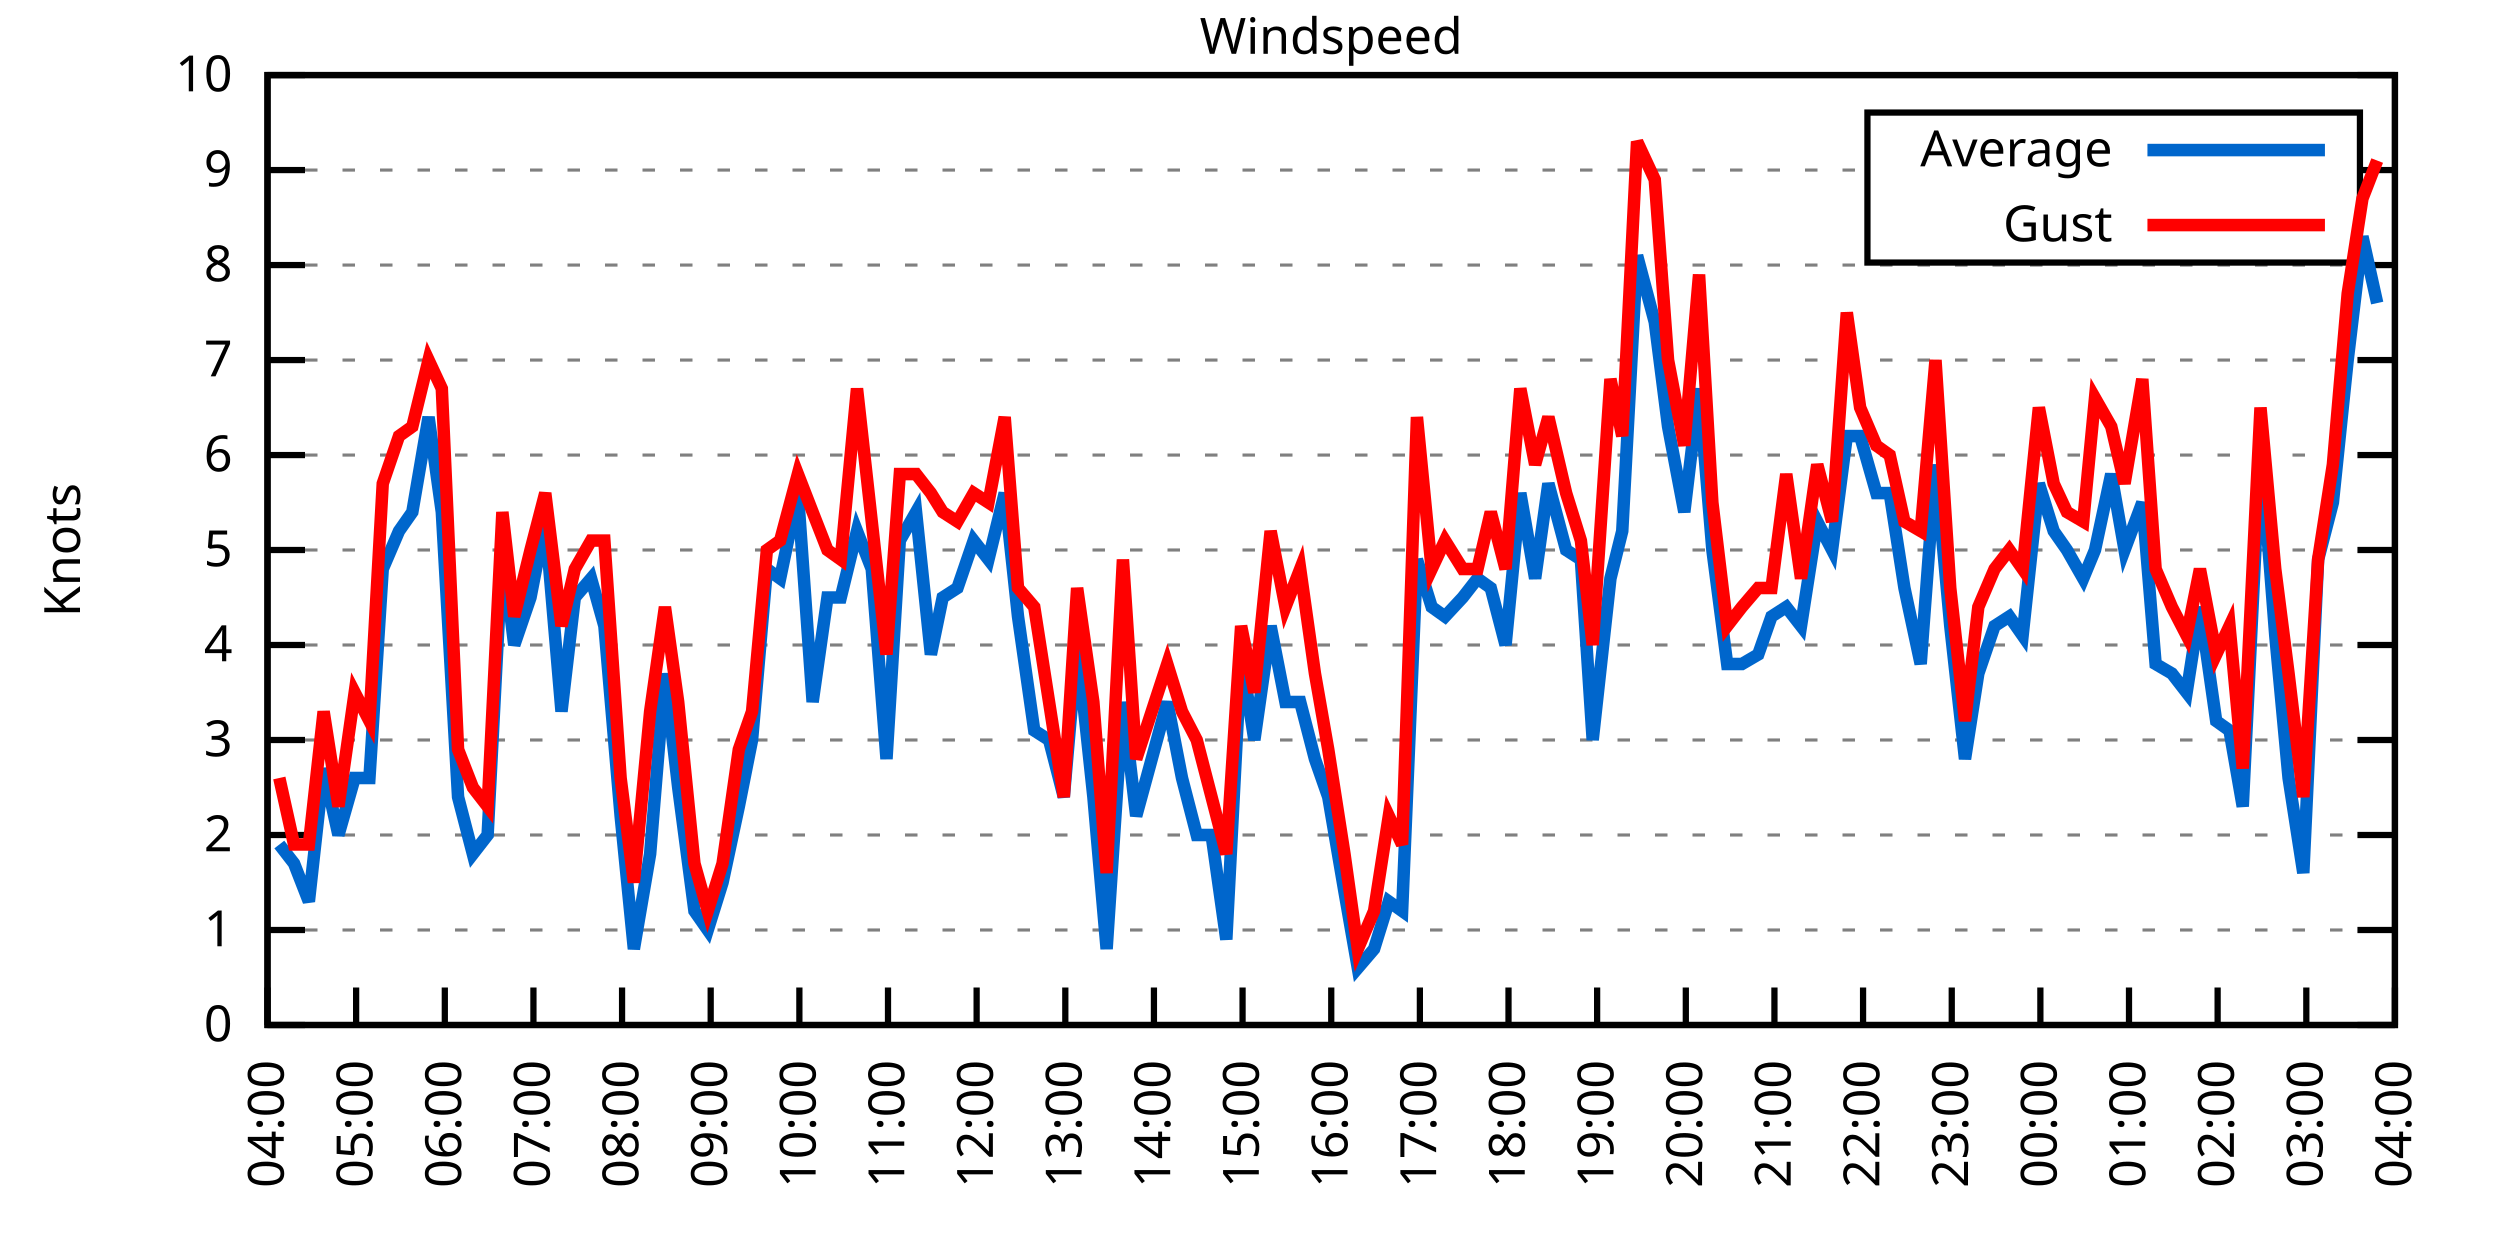
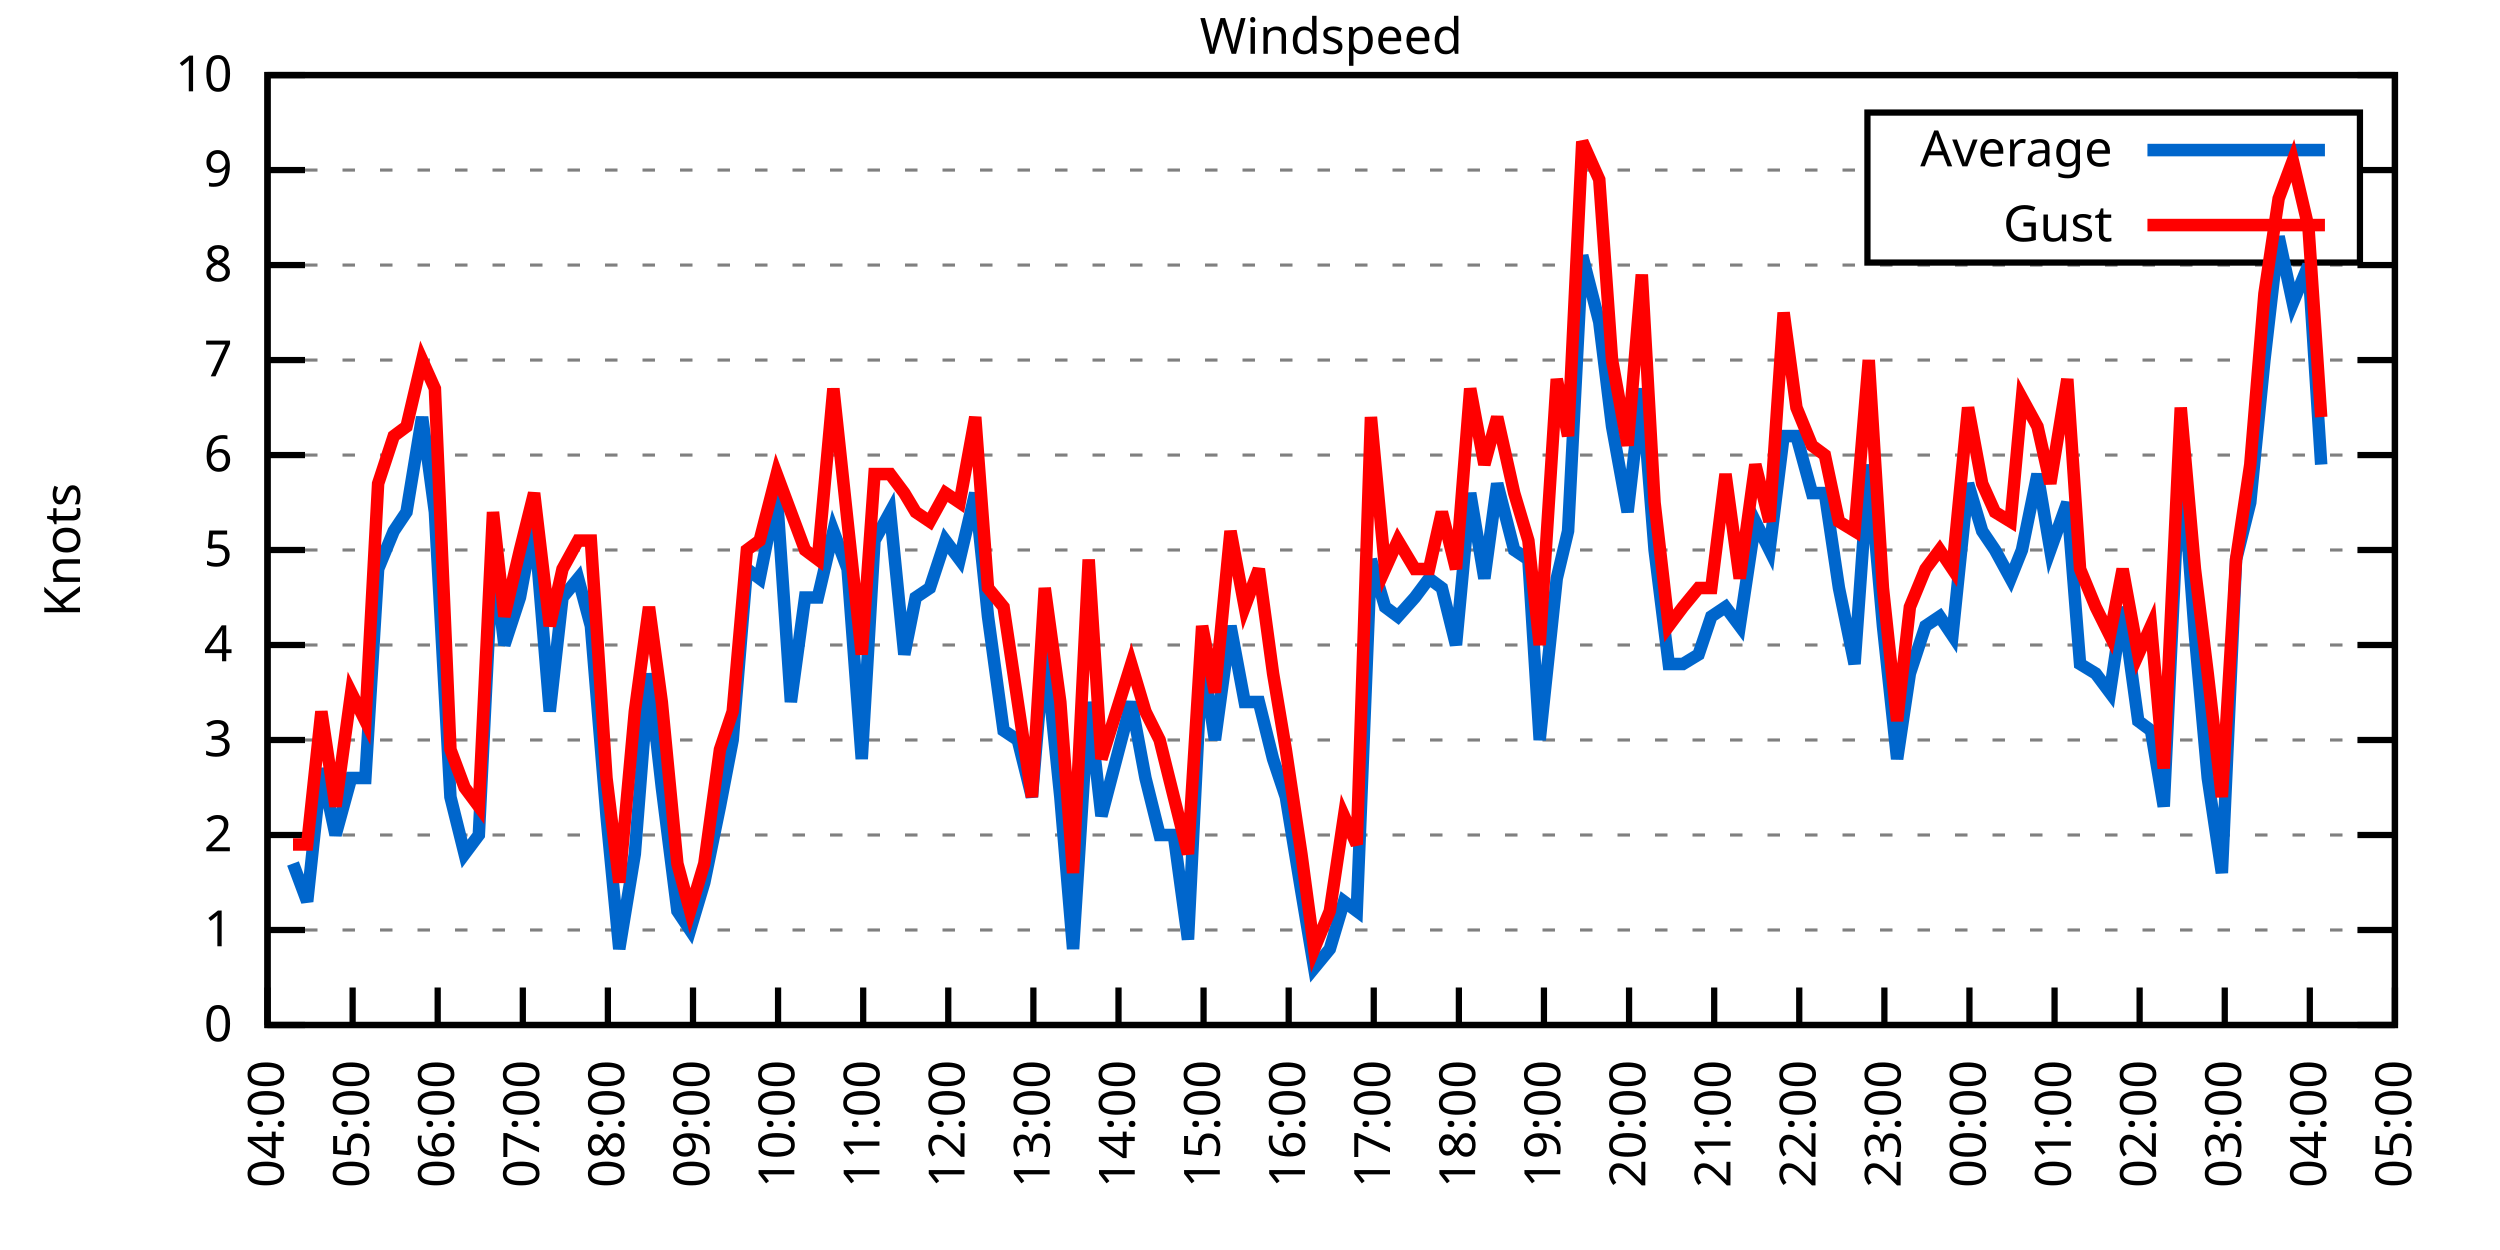
<svg xmlns="http://www.w3.org/2000/svg" xmlns:xlink="http://www.w3.org/1999/xlink" width="400" height="200" viewBox="0 0 400 200">
  <g id="gnuplot_canvas">
    <rect x="0" y="0" width="400" height="200" fill="none" />
    <defs>
      <circle id="gpDot" r="0.5" stroke-width="0.5" stroke="currentColor" />
      <path id="gpPt0" stroke-width="0.333" stroke="currentColor" d="M-1,0 h2 M0,-1 v2" />
      <path id="gpPt1" stroke-width="0.333" stroke="currentColor" d="M-1,-1 L1,1 M1,-1 L-1,1" />
      <path id="gpPt2" stroke-width="0.333" stroke="currentColor" d="M-1,0 L1,0 M0,-1 L0,1 M-1,-1 L1,1 M-1,1 L1,-1" />
      <rect id="gpPt3" stroke-width="0.333" stroke="currentColor" x="-1" y="-1" width="2" height="2" />
      <rect id="gpPt4" stroke-width="0.333" stroke="currentColor" fill="currentColor" x="-1" y="-1" width="2" height="2" />
      <circle id="gpPt5" stroke-width="0.333" stroke="currentColor" cx="0" cy="0" r="1" />
      <use xlink:href="#gpPt5" id="gpPt6" fill="currentColor" stroke="none" />
      <path id="gpPt7" stroke-width="0.333" stroke="currentColor" d="M0,-1.33 L-1.33,0.67 L1.33,0.67 z" />
      <use xlink:href="#gpPt7" id="gpPt8" fill="currentColor" stroke="none" />
      <use xlink:href="#gpPt7" id="gpPt9" stroke="currentColor" transform="rotate(180)" />
      <use xlink:href="#gpPt9" id="gpPt10" fill="currentColor" stroke="none" />
      <use xlink:href="#gpPt3" id="gpPt11" stroke="currentColor" transform="rotate(45)" />
      <use xlink:href="#gpPt11" id="gpPt12" fill="currentColor" stroke="none" />
      <path id="gpPt13" stroke-width="0.333" stroke="currentColor" d="M0,1.330 L1.265,0.411 L0.782,-1.067 L-0.782,-1.076 L-1.265,0.411 z" />
      <use xlink:href="#gpPt13" id="gpPt14" fill="currentColor" stroke="none" />
      <filter id="textbox" filterUnits="objectBoundingBox" x="0" y="0" height="1" width="1">
        <feFlood flood-color="white" flood-opacity="1" result="bgnd" />
        <feComposite in="SourceGraphic" in2="bgnd" operator="atop" />
      </filter>
      <filter id="greybox" filterUnits="objectBoundingBox" x="0" y="0" height="1" width="1">
        <feFlood flood-color="lightgrey" flood-opacity="1" result="grey" />
        <feComposite in="SourceGraphic" in2="grey" operator="atop" />
      </filter>
    </defs>
    <g fill="none" color="white" stroke="currentColor" stroke-width="1.00" stroke-linecap="butt" stroke-linejoin="miter">
</g>
    <g fill="none" color="black" stroke="currentColor" stroke-width="1.00" stroke-linecap="butt" stroke-linejoin="miter">
      <g stroke="none" shape-rendering="crispEdges">
        <polygon fill="rgb(255, 255, 255)" points="42.80,164.00 383.18,164.00 383.18,12.02 42.80,12.02 " />
      </g>
    </g>
    <g fill="none" color="black" stroke="currentColor" stroke-width="1.00" stroke-linecap="butt" stroke-linejoin="miter">
</g>
    <g fill="none" color="black" stroke="black" stroke-width="0.50" stroke-linecap="butt" stroke-linejoin="miter">
</g>
    <g fill="none" color="gray" stroke="currentColor" stroke-width="0.50" stroke-linecap="butt" stroke-linejoin="miter">
      <path stroke="gray" stroke-dasharray="2,4" class="gridline" d="M42.80,164.00 L383.19,164.00  " />
    </g>
    <g fill="none" color="gray" stroke="gray" stroke-width="1.00" stroke-linecap="butt" stroke-linejoin="miter">
</g>
    <g fill="none" color="black" stroke="currentColor" stroke-width="1.00" stroke-linecap="butt" stroke-linejoin="miter">
      <path stroke="black" d="M42.80,164.00 L48.80,164.00 M383.19,164.00 L377.19,164.00  " />
      <g transform="translate(37.20,166.60)" stroke="none" fill="black" font-family="Sans" font-size="8.00" text-anchor="end">
        <text>
          <tspan font-family="Sans"> 0</tspan>
        </text>
      </g>
    </g>
    <g fill="none" color="black" stroke="currentColor" stroke-width="1.00" stroke-linecap="butt" stroke-linejoin="miter">
</g>
    <g fill="none" color="black" stroke="black" stroke-width="0.50" stroke-linecap="butt" stroke-linejoin="miter">
</g>
    <g fill="none" color="gray" stroke="currentColor" stroke-width="0.50" stroke-linecap="butt" stroke-linejoin="miter">
      <path stroke="gray" stroke-dasharray="2,4" class="gridline" d="M42.80,148.80 L383.19,148.80  " />
    </g>
    <g fill="none" color="gray" stroke="gray" stroke-width="1.00" stroke-linecap="butt" stroke-linejoin="miter">
</g>
    <g fill="none" color="black" stroke="currentColor" stroke-width="1.00" stroke-linecap="butt" stroke-linejoin="miter">
      <path stroke="black" d="M42.80,148.80 L48.80,148.80 M383.19,148.80 L377.19,148.80  " />
      <g transform="translate(37.20,151.40)" stroke="none" fill="black" font-family="Sans" font-size="8.00" text-anchor="end">
        <text>
          <tspan font-family="Sans"> 1</tspan>
        </text>
      </g>
    </g>
    <g fill="none" color="black" stroke="currentColor" stroke-width="1.00" stroke-linecap="butt" stroke-linejoin="miter">
</g>
    <g fill="none" color="black" stroke="black" stroke-width="0.50" stroke-linecap="butt" stroke-linejoin="miter">
</g>
    <g fill="none" color="gray" stroke="currentColor" stroke-width="0.50" stroke-linecap="butt" stroke-linejoin="miter">
      <path stroke="gray" stroke-dasharray="2,4" class="gridline" d="M42.80,133.60 L383.19,133.60  " />
    </g>
    <g fill="none" color="gray" stroke="gray" stroke-width="1.00" stroke-linecap="butt" stroke-linejoin="miter">
</g>
    <g fill="none" color="black" stroke="currentColor" stroke-width="1.00" stroke-linecap="butt" stroke-linejoin="miter">
      <path stroke="black" d="M42.80,133.60 L48.80,133.60 M383.19,133.60 L377.19,133.60  " />
      <g transform="translate(37.20,136.20)" stroke="none" fill="black" font-family="Sans" font-size="8.00" text-anchor="end">
        <text>
          <tspan font-family="Sans"> 2</tspan>
        </text>
      </g>
    </g>
    <g fill="none" color="black" stroke="currentColor" stroke-width="1.00" stroke-linecap="butt" stroke-linejoin="miter">
</g>
    <g fill="none" color="black" stroke="black" stroke-width="0.50" stroke-linecap="butt" stroke-linejoin="miter">
</g>
    <g fill="none" color="gray" stroke="currentColor" stroke-width="0.50" stroke-linecap="butt" stroke-linejoin="miter">
      <path stroke="gray" stroke-dasharray="2,4" class="gridline" d="M42.80,118.40 L383.19,118.40  " />
    </g>
    <g fill="none" color="gray" stroke="gray" stroke-width="1.00" stroke-linecap="butt" stroke-linejoin="miter">
</g>
    <g fill="none" color="black" stroke="currentColor" stroke-width="1.00" stroke-linecap="butt" stroke-linejoin="miter">
      <path stroke="black" d="M42.80,118.40 L48.80,118.40 M383.19,118.40 L377.19,118.40  " />
      <g transform="translate(37.20,121.00)" stroke="none" fill="black" font-family="Sans" font-size="8.00" text-anchor="end">
        <text>
          <tspan font-family="Sans"> 3</tspan>
        </text>
      </g>
    </g>
    <g fill="none" color="black" stroke="currentColor" stroke-width="1.00" stroke-linecap="butt" stroke-linejoin="miter">
</g>
    <g fill="none" color="black" stroke="black" stroke-width="0.50" stroke-linecap="butt" stroke-linejoin="miter">
</g>
    <g fill="none" color="gray" stroke="currentColor" stroke-width="0.50" stroke-linecap="butt" stroke-linejoin="miter">
      <path stroke="gray" stroke-dasharray="2,4" class="gridline" d="M42.80,103.20 L383.19,103.20  " />
    </g>
    <g fill="none" color="gray" stroke="gray" stroke-width="1.00" stroke-linecap="butt" stroke-linejoin="miter">
</g>
    <g fill="none" color="black" stroke="currentColor" stroke-width="1.00" stroke-linecap="butt" stroke-linejoin="miter">
      <path stroke="black" d="M42.80,103.20 L48.80,103.20 M383.19,103.20 L377.19,103.20  " />
      <g transform="translate(37.20,105.80)" stroke="none" fill="black" font-family="Sans" font-size="8.00" text-anchor="end">
        <text>
          <tspan font-family="Sans"> 4</tspan>
        </text>
      </g>
    </g>
    <g fill="none" color="black" stroke="currentColor" stroke-width="1.00" stroke-linecap="butt" stroke-linejoin="miter">
</g>
    <g fill="none" color="black" stroke="black" stroke-width="0.50" stroke-linecap="butt" stroke-linejoin="miter">
</g>
    <g fill="none" color="gray" stroke="currentColor" stroke-width="0.50" stroke-linecap="butt" stroke-linejoin="miter">
      <path stroke="gray" stroke-dasharray="2,4" class="gridline" d="M42.80,88.00 L383.19,88.00  " />
    </g>
    <g fill="none" color="gray" stroke="gray" stroke-width="1.00" stroke-linecap="butt" stroke-linejoin="miter">
</g>
    <g fill="none" color="black" stroke="currentColor" stroke-width="1.00" stroke-linecap="butt" stroke-linejoin="miter">
      <path stroke="black" d="M42.80,88.00 L48.80,88.00 M383.19,88.00 L377.19,88.00  " />
      <g transform="translate(37.20,90.60)" stroke="none" fill="black" font-family="Sans" font-size="8.00" text-anchor="end">
        <text>
          <tspan font-family="Sans"> 5</tspan>
        </text>
      </g>
    </g>
    <g fill="none" color="black" stroke="currentColor" stroke-width="1.00" stroke-linecap="butt" stroke-linejoin="miter">
</g>
    <g fill="none" color="black" stroke="black" stroke-width="0.50" stroke-linecap="butt" stroke-linejoin="miter">
</g>
    <g fill="none" color="gray" stroke="currentColor" stroke-width="0.50" stroke-linecap="butt" stroke-linejoin="miter">
      <path stroke="gray" stroke-dasharray="2,4" class="gridline" d="M42.80,72.81 L383.19,72.81  " />
    </g>
    <g fill="none" color="gray" stroke="gray" stroke-width="1.00" stroke-linecap="butt" stroke-linejoin="miter">
</g>
    <g fill="none" color="black" stroke="currentColor" stroke-width="1.00" stroke-linecap="butt" stroke-linejoin="miter">
      <path stroke="black" d="M42.80,72.81 L48.80,72.81 M383.19,72.81 L377.19,72.81  " />
      <g transform="translate(37.20,75.41)" stroke="none" fill="black" font-family="Sans" font-size="8.00" text-anchor="end">
        <text>
          <tspan font-family="Sans"> 6</tspan>
        </text>
      </g>
    </g>
    <g fill="none" color="black" stroke="currentColor" stroke-width="1.00" stroke-linecap="butt" stroke-linejoin="miter">
</g>
    <g fill="none" color="black" stroke="black" stroke-width="0.50" stroke-linecap="butt" stroke-linejoin="miter">
</g>
    <g fill="none" color="gray" stroke="currentColor" stroke-width="0.50" stroke-linecap="butt" stroke-linejoin="miter">
      <path stroke="gray" stroke-dasharray="2,4" class="gridline" d="M42.80,57.61 L383.19,57.61  " />
    </g>
    <g fill="none" color="gray" stroke="gray" stroke-width="1.00" stroke-linecap="butt" stroke-linejoin="miter">
</g>
    <g fill="none" color="black" stroke="currentColor" stroke-width="1.00" stroke-linecap="butt" stroke-linejoin="miter">
      <path stroke="black" d="M42.80,57.61 L48.80,57.61 M383.19,57.61 L377.19,57.61  " />
      <g transform="translate(37.20,60.21)" stroke="none" fill="black" font-family="Sans" font-size="8.00" text-anchor="end">
        <text>
          <tspan font-family="Sans"> 7</tspan>
        </text>
      </g>
    </g>
    <g fill="none" color="black" stroke="currentColor" stroke-width="1.00" stroke-linecap="butt" stroke-linejoin="miter">
</g>
    <g fill="none" color="black" stroke="black" stroke-width="0.50" stroke-linecap="butt" stroke-linejoin="miter">
</g>
    <g fill="none" color="gray" stroke="currentColor" stroke-width="0.50" stroke-linecap="butt" stroke-linejoin="miter">
      <path stroke="gray" stroke-dasharray="2,4" class="gridline" d="M42.80,42.41 L383.19,42.41  " />
    </g>
    <g fill="none" color="gray" stroke="gray" stroke-width="1.00" stroke-linecap="butt" stroke-linejoin="miter">
</g>
    <g fill="none" color="black" stroke="currentColor" stroke-width="1.00" stroke-linecap="butt" stroke-linejoin="miter">
      <path stroke="black" d="M42.80,42.41 L48.80,42.41 M383.19,42.41 L377.19,42.41  " />
      <g transform="translate(37.20,45.01)" stroke="none" fill="black" font-family="Sans" font-size="8.00" text-anchor="end">
        <text>
          <tspan font-family="Sans"> 8</tspan>
        </text>
      </g>
    </g>
    <g fill="none" color="black" stroke="currentColor" stroke-width="1.00" stroke-linecap="butt" stroke-linejoin="miter">
</g>
    <g fill="none" color="black" stroke="black" stroke-width="0.50" stroke-linecap="butt" stroke-linejoin="miter">
</g>
    <g fill="none" color="gray" stroke="currentColor" stroke-width="0.50" stroke-linecap="butt" stroke-linejoin="miter">
      <path stroke="gray" stroke-dasharray="2,4" class="gridline" d="M42.80,27.21 L298.79,27.21 M377.59,27.21 L383.19,27.21  " />
    </g>
    <g fill="none" color="gray" stroke="gray" stroke-width="1.00" stroke-linecap="butt" stroke-linejoin="miter">
</g>
    <g fill="none" color="black" stroke="currentColor" stroke-width="1.00" stroke-linecap="butt" stroke-linejoin="miter">
      <path stroke="black" d="M42.80,27.21 L48.80,27.21 M383.19,27.21 L377.19,27.21  " />
      <g transform="translate(37.20,29.81)" stroke="none" fill="black" font-family="Sans" font-size="8.00" text-anchor="end">
        <text>
          <tspan font-family="Sans"> 9</tspan>
        </text>
      </g>
    </g>
    <g fill="none" color="black" stroke="currentColor" stroke-width="1.00" stroke-linecap="butt" stroke-linejoin="miter">
</g>
    <g fill="none" color="black" stroke="black" stroke-width="0.50" stroke-linecap="butt" stroke-linejoin="miter">
</g>
    <g fill="none" color="gray" stroke="currentColor" stroke-width="0.50" stroke-linecap="butt" stroke-linejoin="miter">
      <path stroke="gray" stroke-dasharray="2,4" class="gridline" d="M42.80,12.01 L383.19,12.01  " />
    </g>
    <g fill="none" color="gray" stroke="gray" stroke-width="1.00" stroke-linecap="butt" stroke-linejoin="miter">
</g>
    <g fill="none" color="black" stroke="currentColor" stroke-width="1.00" stroke-linecap="butt" stroke-linejoin="miter">
      <path stroke="black" d="M42.80,12.01 L48.80,12.01 M383.19,12.01 L377.19,12.01  " />
      <g transform="translate(37.20,14.61)" stroke="none" fill="black" font-family="Sans" font-size="8.00" text-anchor="end">
        <text>
          <tspan font-family="Sans"> 10</tspan>
        </text>
      </g>
    </g>
    <g fill="none" color="black" stroke="currentColor" stroke-width="1.00" stroke-linecap="butt" stroke-linejoin="miter">
      <path stroke="black" d="M42.80,164.00 L42.80,158.00  " />
      <g transform="translate(45.40,169.60) rotate(270.00)" stroke="none" fill="black" font-family="Sans" font-size="8.00" text-anchor="end">
        <text>
          <tspan font-family="Sans">04:00</tspan>
        </text>
      </g>
    </g>
    <g fill="none" color="black" stroke="currentColor" stroke-width="1.00" stroke-linecap="butt" stroke-linejoin="miter">
-       <path stroke="black" d="M56.98,164.00 L56.98,158.00  " />
-       <g transform="translate(59.58,169.60) rotate(270.00)" stroke="none" fill="black" font-family="Sans" font-size="8.00" text-anchor="end">
+       <path stroke="black" d="M56.42,164.00 L56.42,158.00  " />
+       <g transform="translate(59.02,169.60) rotate(270.00)" stroke="none" fill="black" font-family="Sans" font-size="8.00" text-anchor="end">
        <text>
          <tspan font-family="Sans">05:00</tspan>
        </text>
      </g>
    </g>
    <g fill="none" color="black" stroke="currentColor" stroke-width="1.00" stroke-linecap="butt" stroke-linejoin="miter">
-       <path stroke="black" d="M71.17,164.00 L71.17,158.00  " />
-       <g transform="translate(73.77,169.60) rotate(270.00)" stroke="none" fill="black" font-family="Sans" font-size="8.00" text-anchor="end">
+       <path stroke="black" d="M70.03,164.00 L70.03,158.00  " />
+       <g transform="translate(72.63,169.60) rotate(270.00)" stroke="none" fill="black" font-family="Sans" font-size="8.00" text-anchor="end">
        <text>
          <tspan font-family="Sans">06:00</tspan>
        </text>
      </g>
    </g>
    <g fill="none" color="black" stroke="currentColor" stroke-width="1.00" stroke-linecap="butt" stroke-linejoin="miter">
-       <path stroke="black" d="M85.35,164.00 L85.35,158.00  " />
-       <g transform="translate(87.95,169.60) rotate(270.00)" stroke="none" fill="black" font-family="Sans" font-size="8.00" text-anchor="end">
+       <path stroke="black" d="M83.65,164.00 L83.65,158.00  " />
+       <g transform="translate(86.25,169.60) rotate(270.00)" stroke="none" fill="black" font-family="Sans" font-size="8.00" text-anchor="end">
        <text>
          <tspan font-family="Sans">07:00</tspan>
        </text>
      </g>
    </g>
    <g fill="none" color="black" stroke="currentColor" stroke-width="1.00" stroke-linecap="butt" stroke-linejoin="miter">
-       <path stroke="black" d="M99.53,164.00 L99.53,158.00  " />
-       <g transform="translate(102.13,169.60) rotate(270.00)" stroke="none" fill="black" font-family="Sans" font-size="8.00" text-anchor="end">
+       <path stroke="black" d="M97.26,164.00 L97.26,158.00  " />
+       <g transform="translate(99.86,169.60) rotate(270.00)" stroke="none" fill="black" font-family="Sans" font-size="8.00" text-anchor="end">
        <text>
          <tspan font-family="Sans">08:00</tspan>
        </text>
      </g>
    </g>
    <g fill="none" color="black" stroke="currentColor" stroke-width="1.00" stroke-linecap="butt" stroke-linejoin="miter">
-       <path stroke="black" d="M113.71,164.00 L113.71,158.00  " />
-       <g transform="translate(116.31,169.60) rotate(270.00)" stroke="none" fill="black" font-family="Sans" font-size="8.00" text-anchor="end">
+       <path stroke="black" d="M110.88,164.00 L110.88,158.00  " />
+       <g transform="translate(113.48,169.60) rotate(270.00)" stroke="none" fill="black" font-family="Sans" font-size="8.00" text-anchor="end">
        <text>
          <tspan font-family="Sans">09:00</tspan>
        </text>
      </g>
    </g>
    <g fill="none" color="black" stroke="currentColor" stroke-width="1.00" stroke-linecap="butt" stroke-linejoin="miter">
-       <path stroke="black" d="M127.90,164.00 L127.90,158.00  " />
-       <g transform="translate(130.50,169.60) rotate(270.00)" stroke="none" fill="black" font-family="Sans" font-size="8.00" text-anchor="end">
+       <path stroke="black" d="M124.49,164.00 L124.49,158.00  " />
+       <g transform="translate(127.09,169.60) rotate(270.00)" stroke="none" fill="black" font-family="Sans" font-size="8.00" text-anchor="end">
        <text>
          <tspan font-family="Sans">10:00</tspan>
        </text>
      </g>
    </g>
    <g fill="none" color="black" stroke="currentColor" stroke-width="1.00" stroke-linecap="butt" stroke-linejoin="miter">
-       <path stroke="black" d="M142.08,164.00 L142.08,158.00  " />
-       <g transform="translate(144.68,169.60) rotate(270.00)" stroke="none" fill="black" font-family="Sans" font-size="8.00" text-anchor="end">
+       <path stroke="black" d="M138.11,164.00 L138.11,158.00  " />
+       <g transform="translate(140.71,169.60) rotate(270.00)" stroke="none" fill="black" font-family="Sans" font-size="8.00" text-anchor="end">
        <text>
          <tspan font-family="Sans">11:00</tspan>
        </text>
      </g>
    </g>
    <g fill="none" color="black" stroke="currentColor" stroke-width="1.00" stroke-linecap="butt" stroke-linejoin="miter">
-       <path stroke="black" d="M156.26,164.00 L156.26,158.00  " />
-       <g transform="translate(158.86,169.60) rotate(270.00)" stroke="none" fill="black" font-family="Sans" font-size="8.00" text-anchor="end">
+       <path stroke="black" d="M151.72,164.00 L151.72,158.00  " />
+       <g transform="translate(154.32,169.60) rotate(270.00)" stroke="none" fill="black" font-family="Sans" font-size="8.00" text-anchor="end">
        <text>
          <tspan font-family="Sans">12:00</tspan>
        </text>
      </g>
    </g>
    <g fill="none" color="black" stroke="currentColor" stroke-width="1.00" stroke-linecap="butt" stroke-linejoin="miter">
-       <path stroke="black" d="M170.45,164.00 L170.45,158.00  " />
-       <g transform="translate(173.05,169.60) rotate(270.00)" stroke="none" fill="black" font-family="Sans" font-size="8.00" text-anchor="end">
+       <path stroke="black" d="M165.34,164.00 L165.34,158.00  " />
+       <g transform="translate(167.94,169.60) rotate(270.00)" stroke="none" fill="black" font-family="Sans" font-size="8.00" text-anchor="end">
        <text>
          <tspan font-family="Sans">13:00</tspan>
        </text>
      </g>
    </g>
    <g fill="none" color="black" stroke="currentColor" stroke-width="1.00" stroke-linecap="butt" stroke-linejoin="miter">
-       <path stroke="black" d="M184.63,164.00 L184.63,158.00  " />
-       <g transform="translate(187.23,169.60) rotate(270.00)" stroke="none" fill="black" font-family="Sans" font-size="8.00" text-anchor="end">
+       <path stroke="black" d="M178.96,164.00 L178.96,158.00  " />
+       <g transform="translate(181.56,169.60) rotate(270.00)" stroke="none" fill="black" font-family="Sans" font-size="8.00" text-anchor="end">
        <text>
          <tspan font-family="Sans">14:00</tspan>
        </text>
      </g>
    </g>
    <g fill="none" color="black" stroke="currentColor" stroke-width="1.00" stroke-linecap="butt" stroke-linejoin="miter">
-       <path stroke="black" d="M198.81,164.00 L198.81,158.00  " />
-       <g transform="translate(201.41,169.60) rotate(270.00)" stroke="none" fill="black" font-family="Sans" font-size="8.00" text-anchor="end">
+       <path stroke="black" d="M192.57,164.00 L192.57,158.00  " />
+       <g transform="translate(195.17,169.60) rotate(270.00)" stroke="none" fill="black" font-family="Sans" font-size="8.00" text-anchor="end">
        <text>
          <tspan font-family="Sans">15:00</tspan>
        </text>
      </g>
    </g>
    <g fill="none" color="black" stroke="currentColor" stroke-width="1.00" stroke-linecap="butt" stroke-linejoin="miter">
-       <path stroke="black" d="M213.00,164.00 L213.00,158.00  " />
-       <g transform="translate(215.60,169.60) rotate(270.00)" stroke="none" fill="black" font-family="Sans" font-size="8.00" text-anchor="end">
+       <path stroke="black" d="M206.19,164.00 L206.19,158.00  " />
+       <g transform="translate(208.79,169.60) rotate(270.00)" stroke="none" fill="black" font-family="Sans" font-size="8.00" text-anchor="end">
        <text>
          <tspan font-family="Sans">16:00</tspan>
        </text>
      </g>
    </g>
    <g fill="none" color="black" stroke="currentColor" stroke-width="1.00" stroke-linecap="butt" stroke-linejoin="miter">
-       <path stroke="black" d="M227.18,164.00 L227.18,158.00  " />
-       <g transform="translate(229.78,169.60) rotate(270.00)" stroke="none" fill="black" font-family="Sans" font-size="8.00" text-anchor="end">
+       <path stroke="black" d="M219.80,164.00 L219.80,158.00  " />
+       <g transform="translate(222.40,169.60) rotate(270.00)" stroke="none" fill="black" font-family="Sans" font-size="8.00" text-anchor="end">
        <text>
          <tspan font-family="Sans">17:00</tspan>
        </text>
      </g>
    </g>
    <g fill="none" color="black" stroke="currentColor" stroke-width="1.00" stroke-linecap="butt" stroke-linejoin="miter">
-       <path stroke="black" d="M241.36,164.00 L241.36,158.00  " />
-       <g transform="translate(243.96,169.60) rotate(270.00)" stroke="none" fill="black" font-family="Sans" font-size="8.00" text-anchor="end">
+       <path stroke="black" d="M233.42,164.00 L233.42,158.00  " />
+       <g transform="translate(236.02,169.60) rotate(270.00)" stroke="none" fill="black" font-family="Sans" font-size="8.00" text-anchor="end">
        <text>
          <tspan font-family="Sans">18:00</tspan>
        </text>
      </g>
    </g>
    <g fill="none" color="black" stroke="currentColor" stroke-width="1.00" stroke-linecap="butt" stroke-linejoin="miter">
-       <path stroke="black" d="M255.54,164.00 L255.54,158.00  " />
-       <g transform="translate(258.14,169.60) rotate(270.00)" stroke="none" fill="black" font-family="Sans" font-size="8.00" text-anchor="end">
+       <path stroke="black" d="M247.03,164.00 L247.03,158.00  " />
+       <g transform="translate(249.63,169.60) rotate(270.00)" stroke="none" fill="black" font-family="Sans" font-size="8.00" text-anchor="end">
        <text>
          <tspan font-family="Sans">19:00</tspan>
        </text>
      </g>
    </g>
    <g fill="none" color="black" stroke="currentColor" stroke-width="1.00" stroke-linecap="butt" stroke-linejoin="miter">
-       <path stroke="black" d="M269.73,164.00 L269.73,158.00  " />
-       <g transform="translate(272.33,169.60) rotate(270.00)" stroke="none" fill="black" font-family="Sans" font-size="8.00" text-anchor="end">
+       <path stroke="black" d="M260.65,164.00 L260.65,158.00  " />
+       <g transform="translate(263.25,169.60) rotate(270.00)" stroke="none" fill="black" font-family="Sans" font-size="8.00" text-anchor="end">
        <text>
          <tspan font-family="Sans">20:00</tspan>
        </text>
      </g>
    </g>
    <g fill="none" color="black" stroke="currentColor" stroke-width="1.00" stroke-linecap="butt" stroke-linejoin="miter">
-       <path stroke="black" d="M283.91,164.00 L283.91,158.00  " />
-       <g transform="translate(286.51,169.60) rotate(270.00)" stroke="none" fill="black" font-family="Sans" font-size="8.00" text-anchor="end">
+       <path stroke="black" d="M274.27,164.00 L274.27,158.00  " />
+       <g transform="translate(276.87,169.60) rotate(270.00)" stroke="none" fill="black" font-family="Sans" font-size="8.00" text-anchor="end">
        <text>
          <tspan font-family="Sans">21:00</tspan>
        </text>
      </g>
    </g>
    <g fill="none" color="black" stroke="currentColor" stroke-width="1.00" stroke-linecap="butt" stroke-linejoin="miter">
-       <path stroke="black" d="M298.09,164.00 L298.09,158.00  " />
-       <g transform="translate(300.69,169.60) rotate(270.00)" stroke="none" fill="black" font-family="Sans" font-size="8.00" text-anchor="end">
+       <path stroke="black" d="M287.88,164.00 L287.88,158.00  " />
+       <g transform="translate(290.48,169.60) rotate(270.00)" stroke="none" fill="black" font-family="Sans" font-size="8.00" text-anchor="end">
        <text>
          <tspan font-family="Sans">22:00</tspan>
        </text>
      </g>
    </g>
    <g fill="none" color="black" stroke="currentColor" stroke-width="1.00" stroke-linecap="butt" stroke-linejoin="miter">
-       <path stroke="black" d="M312.28,164.00 L312.28,158.00  " />
-       <g transform="translate(314.88,169.60) rotate(270.00)" stroke="none" fill="black" font-family="Sans" font-size="8.00" text-anchor="end">
+       <path stroke="black" d="M301.50,164.00 L301.50,158.00  " />
+       <g transform="translate(304.10,169.60) rotate(270.00)" stroke="none" fill="black" font-family="Sans" font-size="8.00" text-anchor="end">
        <text>
          <tspan font-family="Sans">23:00</tspan>
        </text>
      </g>
    </g>
    <g fill="none" color="black" stroke="currentColor" stroke-width="1.00" stroke-linecap="butt" stroke-linejoin="miter">
-       <path stroke="black" d="M326.46,164.00 L326.46,158.00  " />
-       <g transform="translate(329.06,169.60) rotate(270.00)" stroke="none" fill="black" font-family="Sans" font-size="8.00" text-anchor="end">
+       <path stroke="black" d="M315.11,164.00 L315.11,158.00  " />
+       <g transform="translate(317.71,169.60) rotate(270.00)" stroke="none" fill="black" font-family="Sans" font-size="8.00" text-anchor="end">
        <text>
          <tspan font-family="Sans">00:00</tspan>
        </text>
      </g>
    </g>
    <g fill="none" color="black" stroke="currentColor" stroke-width="1.00" stroke-linecap="butt" stroke-linejoin="miter">
-       <path stroke="black" d="M340.64,164.00 L340.64,158.00  " />
-       <g transform="translate(343.24,169.60) rotate(270.00)" stroke="none" fill="black" font-family="Sans" font-size="8.00" text-anchor="end">
+       <path stroke="black" d="M328.73,164.00 L328.73,158.00  " />
+       <g transform="translate(331.33,169.60) rotate(270.00)" stroke="none" fill="black" font-family="Sans" font-size="8.00" text-anchor="end">
        <text>
          <tspan font-family="Sans">01:00</tspan>
        </text>
      </g>
    </g>
    <g fill="none" color="black" stroke="currentColor" stroke-width="1.00" stroke-linecap="butt" stroke-linejoin="miter">
-       <path stroke="black" d="M354.82,164.00 L354.82,158.00  " />
-       <g transform="translate(357.42,169.60) rotate(270.00)" stroke="none" fill="black" font-family="Sans" font-size="8.00" text-anchor="end">
+       <path stroke="black" d="M342.34,164.00 L342.34,158.00  " />
+       <g transform="translate(344.94,169.60) rotate(270.00)" stroke="none" fill="black" font-family="Sans" font-size="8.00" text-anchor="end">
        <text>
          <tspan font-family="Sans">02:00</tspan>
        </text>
      </g>
    </g>
    <g fill="none" color="black" stroke="currentColor" stroke-width="1.00" stroke-linecap="butt" stroke-linejoin="miter">
-       <path stroke="black" d="M369.01,164.00 L369.01,158.00  " />
-       <g transform="translate(371.61,169.60) rotate(270.00)" stroke="none" fill="black" font-family="Sans" font-size="8.00" text-anchor="end">
+       <path stroke="black" d="M355.96,164.00 L355.96,158.00  " />
+       <g transform="translate(358.56,169.60) rotate(270.00)" stroke="none" fill="black" font-family="Sans" font-size="8.00" text-anchor="end">
        <text>
          <tspan font-family="Sans">03:00</tspan>
+         </text>
+       </g>
+     </g>
+     <g fill="none" color="black" stroke="currentColor" stroke-width="1.00" stroke-linecap="butt" stroke-linejoin="miter">
+       <path stroke="black" d="M369.57,164.00 L369.57,158.00  " />
+       <g transform="translate(372.17,169.60) rotate(270.00)" stroke="none" fill="black" font-family="Sans" font-size="8.00" text-anchor="end">
+         <text>
+           <tspan font-family="Sans">04:00</tspan>
        </text>
      </g>
    </g>
    <g fill="none" color="black" stroke="currentColor" stroke-width="1.00" stroke-linecap="butt" stroke-linejoin="miter">
      <path stroke="black" d="M383.19,164.00 L383.19,158.00  " />
      <g transform="translate(385.79,169.60) rotate(270.00)" stroke="none" fill="black" font-family="Sans" font-size="8.00" text-anchor="end">
        <text>
-           <tspan font-family="Sans">04:00</tspan>
+           <tspan font-family="Sans">05:00</tspan>
        </text>
      </g>
    </g>
    <g fill="none" color="black" stroke="currentColor" stroke-width="1.00" stroke-linecap="butt" stroke-linejoin="miter">
</g>
    <g fill="none" color="black" stroke="currentColor" stroke-width="1.00" stroke-linecap="butt" stroke-linejoin="miter">
      <path stroke="black" d="M42.80,12.01 L42.80,164.00 L383.19,164.00 L383.19,12.01 L42.80,12.01 Z  " />
    </g>
    <g fill="none" color="black" stroke="currentColor" stroke-width="1.00" stroke-linecap="butt" stroke-linejoin="miter">
</g>
    <g fill="none" color="black" stroke="currentColor" stroke-width="1.00" stroke-linecap="butt" stroke-linejoin="miter">
      <path stroke="black" d="M298.79,42.01 L298.79,18.01 L377.59,18.01 L377.59,42.01 L298.79,42.01 Z  " />
    </g>
    <g id="Windspeed_plot_1">
      <g fill="none" color="white" stroke="black" stroke-width="2.00" stroke-linecap="butt" stroke-linejoin="miter">
</g>
      <g fill="none" color="black" stroke="currentColor" stroke-width="2.00" stroke-linecap="butt" stroke-linejoin="miter">
        <g transform="translate(337.99,26.61)" stroke="none" fill="black" font-family="Sans" font-size="8.00" text-anchor="end">
          <text>
            <tspan font-family="Sans">Average</tspan>
          </text>
        </g>
      </g>
      <g fill="none" color="black" stroke="currentColor" stroke-width="2.00" stroke-linecap="butt" stroke-linejoin="miter">
-         <path stroke="rgb(  0, 102, 204)" d="M343.59,24.01 L371.99,24.01 M44.69,135.12 L47.05,138.16 L49.42,144.24 L51.78,122.96 L54.15,133.60 L56.75,124.48   L59.11,124.48 L61.24,91.04 L63.84,84.97 L65.97,81.93 L68.57,66.73 L70.69,81.93 L73.29,127.52 L75.66,136.64   L78.02,133.60 L80.38,88.00 L82.28,103.20 L84.88,95.60 L87.24,83.45 L89.84,113.84 L91.97,95.60 L94.57,92.56   L96.70,100.16 L99.30,130.56 L101.42,151.84 L104.02,136.64 L106.39,107.76 L108.51,126.00 L111.11,145.76 L113.24,148.80   L115.61,141.20 L118.21,129.04 L120.33,118.40 L122.70,91.04 L124.82,92.56 L127.66,78.89 L130.02,112.32 L132.39,95.60   L134.52,95.60 L137.12,84.97 L139.48,91.04 L141.84,121.44 L143.97,86.49 L146.57,81.93 L148.94,104.72 L150.83,95.60   L153.19,94.08 L155.79,86.49 L158.15,89.52 L160.75,78.89 L162.88,98.64 L165.48,116.88 L167.85,118.40 L170.21,127.52   L172.34,103.20 L174.94,127.52 L177.06,151.84 L179.67,112.32 L181.79,130.56 L186.76,112.32 L189.12,124.48 L191.48,133.60   L193.85,133.60 L196.21,150.32 L198.58,104.72 L200.70,118.40 L203.30,100.16 L205.67,112.32 L208.03,112.32 L210.39,121.44   L212.52,127.52 L215.12,142.72 L217.25,154.88 L219.85,151.84 L222.21,144.24 L224.34,145.76 L226.71,89.52 L229.07,97.12   L231.20,98.64 L234.03,95.60 L236.40,92.56 L238.52,94.08 L240.89,103.20 L243.25,78.89 L245.62,92.56 L247.74,77.37   L250.58,88.00 L252.94,89.52 L254.83,118.40 L257.67,92.56 L259.56,84.97 L261.93,40.89 L264.76,51.53 L266.89,68.25   L269.49,81.93 L271.85,62.17 L273.98,88.00 L276.35,106.24 L278.71,106.24 L281.31,104.72 L283.44,98.64 L285.80,97.12   L288.16,100.16 L290.76,83.45 L293.13,88.00 L295.49,69.77 L297.62,69.77 L300.22,78.89 L302.35,78.89 L304.71,94.08   L307.31,106.24 L309.68,74.33 L312.04,100.16 L314.40,121.44 L316.53,107.76 L319.13,100.16 L321.49,98.64 L323.62,101.68   L326.22,77.37 L328.59,84.97 L330.71,88.00 L333.31,92.56 L335.20,88.00 L337.80,75.85 L339.93,88.00 L342.77,80.41   L344.90,106.24 L347.50,107.76 L349.86,110.80 L351.99,97.12 L354.59,115.36 L356.72,116.88 L358.84,129.04 L361.68,71.29   L364.04,101.68 L366.17,124.48 L368.53,139.68 L370.90,89.52 L373.26,80.41 L375.63,57.61 L377.99,37.85 L380.35,48.49    " />
+         <path stroke="rgb(  0, 102, 204)" d="M343.59,24.01 L371.99,24.01 M46.88,138.16 L49.15,144.24 L51.42,122.96 L53.69,133.60 L56.19,124.48 L58.46,124.48   L60.50,91.04 L63.00,84.97 L65.04,81.93 L67.54,66.73 L69.58,81.93 L72.07,127.52 L74.34,136.64 L76.61,133.60   L78.88,88.00 L80.70,103.20 L83.19,95.60 L85.46,83.45 L87.96,113.84 L90.00,95.60 L92.50,92.56 L94.54,100.16   L97.04,130.56 L99.08,151.84 L101.57,136.64 L103.84,107.76 L105.89,126.00 L108.38,145.76 L110.42,148.80 L112.69,141.20   L115.19,129.04 L117.23,118.40 L119.50,91.04 L121.54,92.56 L124.27,78.89 L126.54,112.32 L128.81,95.60 L130.85,95.60   L133.34,84.97 L135.61,91.04 L137.88,121.44 L139.92,86.49 L142.42,81.93 L144.69,104.72 L146.51,95.60 L148.77,94.08   L151.27,86.49 L153.54,89.52 L156.04,78.89 L158.08,98.64 L160.57,116.88 L162.84,118.40 L165.11,127.52 L167.16,103.20   L169.65,127.52 L171.69,151.84 L174.19,112.32 L176.23,130.56 L181.00,112.32 L183.27,124.48 L185.54,133.60 L187.81,133.60   L190.08,150.32 L192.34,104.72 L194.39,118.40 L196.88,100.16 L199.15,112.32 L201.42,112.32 L203.69,121.44 L205.73,127.52   L208.23,142.72 L210.27,154.88 L212.77,151.84 L215.04,144.24 L217.08,145.76 L219.35,89.52 L221.62,97.12 L223.66,98.64   L226.38,95.60 L228.65,92.56 L230.70,94.08 L232.96,103.20 L235.23,78.89 L237.50,92.56 L239.55,77.37 L242.27,88.00   L244.54,89.52 L246.35,118.40 L249.08,92.56 L250.89,84.97 L253.16,40.89 L255.88,51.53 L257.93,68.25 L260.42,81.93   L262.69,62.17 L264.73,88.00 L267.00,106.24 L269.27,106.24 L271.77,104.72 L273.81,98.64 L276.08,97.12 L278.35,100.16   L280.85,83.45 L283.12,88.00 L285.38,69.77 L287.43,69.77 L289.92,78.89 L291.97,78.89 L294.23,94.08 L296.73,106.24   L299.00,74.33 L301.27,100.16 L303.54,121.44 L305.58,107.76 L308.08,100.16 L310.35,98.64 L312.39,101.68 L314.89,77.37   L317.15,84.97 L319.20,88.00 L321.69,92.56 L323.51,88.00 L326.00,75.85 L328.05,88.00 L330.77,80.41 L332.81,106.24   L335.31,107.76 L337.58,110.80 L339.62,97.12 L342.12,115.36 L344.16,116.88 L346.20,129.04 L348.92,71.29 L351.19,101.68   L353.24,124.48 L355.50,139.68 L357.77,89.52 L360.04,80.41 L362.31,57.61 L364.58,37.85 L366.85,48.49 L369.35,42.41   L371.39,74.33  " />
      </g>
    </g>
    <g id="Windspeed_plot_2">
      <g fill="none" color="black" stroke="currentColor" stroke-width="2.00" stroke-linecap="butt" stroke-linejoin="miter">
        <g transform="translate(337.99,38.61)" stroke="none" fill="black" font-family="Sans" font-size="8.00" text-anchor="end">
          <text>
            <tspan font-family="Sans">Gust</tspan>
          </text>
        </g>
      </g>
      <g fill="none" color="black" stroke="currentColor" stroke-width="2.00" stroke-linecap="butt" stroke-linejoin="miter">
-         <path stroke="rgb(255,   0,   0)" d="M343.59,36.01 L371.99,36.01 M44.69,124.48 L47.05,135.12 L49.42,135.12 L51.78,113.84 L54.15,129.04 L56.75,110.80   L59.11,115.36 L61.24,77.37 L63.84,69.77 L65.97,68.25 L68.57,57.61 L70.69,62.17 L73.29,119.92 L75.66,126.00   L78.02,129.04 L80.38,81.93 L82.28,98.64 L84.88,88.00 L87.24,78.89 L89.84,100.16 L91.97,91.04 L94.57,86.49   L96.70,86.49 L99.30,124.48 L101.42,141.20 L104.02,113.84 L106.39,97.12 L108.51,112.32 L111.11,138.16 L113.24,145.76   L115.61,138.16 L118.21,119.92 L120.33,113.84 L122.70,88.00 L124.82,86.49 L127.66,75.85 L130.02,81.93 L132.39,88.00   L134.52,89.52 L137.12,62.17 L139.48,83.45 L141.84,104.72 L143.97,75.85 L146.57,75.85 L148.94,78.89 L150.83,81.93   L153.19,83.45 L155.79,78.89 L158.15,80.41 L160.75,66.73 L162.88,94.08 L165.48,97.12 L167.85,112.32 L170.21,127.52   L172.34,94.08 L174.94,112.32 L177.06,139.68 L179.67,89.52 L181.79,121.44 L186.76,106.24 L189.12,113.84 L191.48,118.40   L193.85,127.52 L196.21,136.64 L198.58,100.16 L200.70,110.80 L203.30,84.97 L205.67,97.12 L208.03,91.04 L210.39,107.76   L212.52,119.92 L215.12,136.64 L217.25,151.84 L219.85,145.76 L222.21,130.56 L224.34,135.12 L226.71,66.73 L229.07,91.04   L231.20,86.49 L234.03,91.04 L236.40,91.04 L238.52,81.93 L240.89,91.04 L243.25,62.17 L245.62,74.33 L247.74,66.73   L250.58,78.89 L252.94,86.49 L254.83,103.20 L257.67,60.65 L259.56,69.77 L261.93,22.65 L264.76,28.73 L266.89,57.61   L269.49,71.29 L271.85,43.93 L273.98,80.41 L276.35,100.16 L278.71,97.12 L281.31,94.08 L283.44,94.08 L285.80,75.85   L288.16,92.56 L290.76,74.33 L293.13,83.45 L295.49,50.01 L297.62,65.21 L300.22,71.29 L302.35,72.81 L304.71,83.45   L307.31,84.97 L309.68,57.61 L312.04,94.08 L314.40,115.36 L316.53,97.12 L319.13,91.04 L321.49,88.00 L323.62,91.04   L326.22,65.21 L328.59,77.37 L330.71,81.93 L333.31,83.45 L335.20,63.69 L337.80,68.25 L339.93,77.37 L342.77,60.65   L344.90,91.04 L347.50,97.12 L349.86,101.68 L351.99,91.04 L354.59,104.72 L356.72,100.16 L358.84,122.96 L361.68,65.21   L364.04,91.04 L366.17,107.76 L368.53,127.52 L370.90,89.52 L373.26,74.33 L375.63,46.97 L377.99,31.77 L380.35,25.69    " />
+         <path stroke="rgb(255,   0,   0)" d="M343.59,36.01 L371.99,36.01 M46.88,135.12 L49.15,135.12 L51.42,113.84 L53.69,129.04 L56.19,110.80 L58.46,115.36   L60.50,77.37 L63.00,69.77 L65.04,68.25 L67.54,57.61 L69.58,62.17 L72.07,119.92 L74.34,126.00 L76.61,129.04   L78.88,81.93 L80.70,98.64 L83.19,88.00 L85.46,78.89 L87.96,100.16 L90.00,91.04 L92.50,86.49 L94.54,86.49   L97.04,124.48 L99.08,141.20 L101.57,113.84 L103.84,97.12 L105.89,112.32 L108.38,138.16 L110.42,145.76 L112.69,138.16   L115.19,119.92 L117.23,113.84 L119.50,88.00 L121.54,86.49 L124.27,75.85 L126.54,81.93 L128.81,88.00 L130.85,89.52   L133.34,62.17 L135.61,83.45 L137.88,104.72 L139.92,75.85 L142.42,75.85 L144.69,78.89 L146.51,81.93 L148.77,83.45   L151.27,78.89 L153.54,80.41 L156.04,66.73 L158.08,94.08 L160.57,97.12 L162.84,112.32 L165.11,127.52 L167.16,94.08   L169.65,112.32 L171.69,139.68 L174.19,89.52 L176.23,121.44 L181.00,106.24 L183.27,113.84 L185.54,118.40 L187.81,127.52   L190.08,136.64 L192.34,100.16 L194.39,110.80 L196.88,84.97 L199.15,97.12 L201.42,91.04 L203.69,107.76 L205.73,119.92   L208.23,136.64 L210.27,151.84 L212.77,145.76 L215.04,130.56 L217.08,135.12 L219.35,66.73 L221.62,91.04 L223.66,86.49   L226.38,91.04 L228.65,91.04 L230.70,81.93 L232.96,91.04 L235.23,62.17 L237.50,74.33 L239.55,66.73 L242.27,78.89   L244.54,86.49 L246.35,103.20 L249.08,60.65 L250.89,69.77 L253.16,22.65 L255.88,28.73 L257.93,57.61 L260.42,71.29   L262.69,43.93 L264.73,80.41 L267.00,100.16 L269.27,97.12 L271.77,94.08 L273.81,94.08 L276.08,75.85 L278.35,92.56   L280.85,74.33 L283.12,83.45 L285.38,50.01 L287.43,65.21 L289.92,71.29 L291.97,72.81 L294.23,83.45 L296.73,84.97   L299.00,57.61 L301.27,94.08 L303.54,115.36 L305.58,97.12 L308.08,91.04 L310.35,88.00 L312.39,91.04 L314.89,65.21   L317.15,77.37 L319.20,81.93 L321.69,83.45 L323.51,63.69 L326.00,68.25 L328.05,77.37 L330.77,60.65 L332.81,91.04   L335.31,97.12 L337.58,101.68 L339.62,91.04 L342.12,104.72 L344.16,100.16 L346.20,122.96 L348.92,65.21 L351.19,91.04   L353.24,107.76 L355.50,127.52 L357.77,89.52 L360.04,74.33 L362.31,46.97 L364.58,31.77 L366.85,25.69 L369.35,36.33   L371.39,66.73  " />
      </g>
    </g>
    <g fill="none" color="black" stroke="currentColor" stroke-width="2.00" stroke-linecap="butt" stroke-linejoin="miter">
</g>
    <g fill="none" color="black" stroke="black" stroke-width="1.00" stroke-linecap="butt" stroke-linejoin="miter">
</g>
    <g fill="none" color="black" stroke="currentColor" stroke-width="1.00" stroke-linecap="butt" stroke-linejoin="miter">
      <path stroke="black" d="M42.80,12.01 L42.80,164.00 L383.19,164.00 L383.19,12.01 L42.80,12.01 Z  " />
      <g transform="translate(12.80,88.01) rotate(270.00)" stroke="none" fill="black" font-family="Sans" font-size="8.00" text-anchor="middle">
        <text>
          <tspan font-family="Sans">Knots</tspan>
        </text>
      </g>
    </g>
    <g fill="none" color="black" stroke="currentColor" stroke-width="1.00" stroke-linecap="butt" stroke-linejoin="miter">
</g>
    <g fill="none" color="black" stroke="currentColor" stroke-width="1.00" stroke-linecap="butt" stroke-linejoin="miter">
      <g transform="translate(212.99,8.61)" stroke="none" fill="black" font-family="Sans" font-size="8.00" text-anchor="middle">
        <text>
          <tspan font-family="Sans">Windspeed</tspan>
        </text>
      </g>
    </g>
    <g fill="none" color="black" stroke="currentColor" stroke-width="1.00" stroke-linecap="butt" stroke-linejoin="miter">
</g>
  </g>
</svg>
